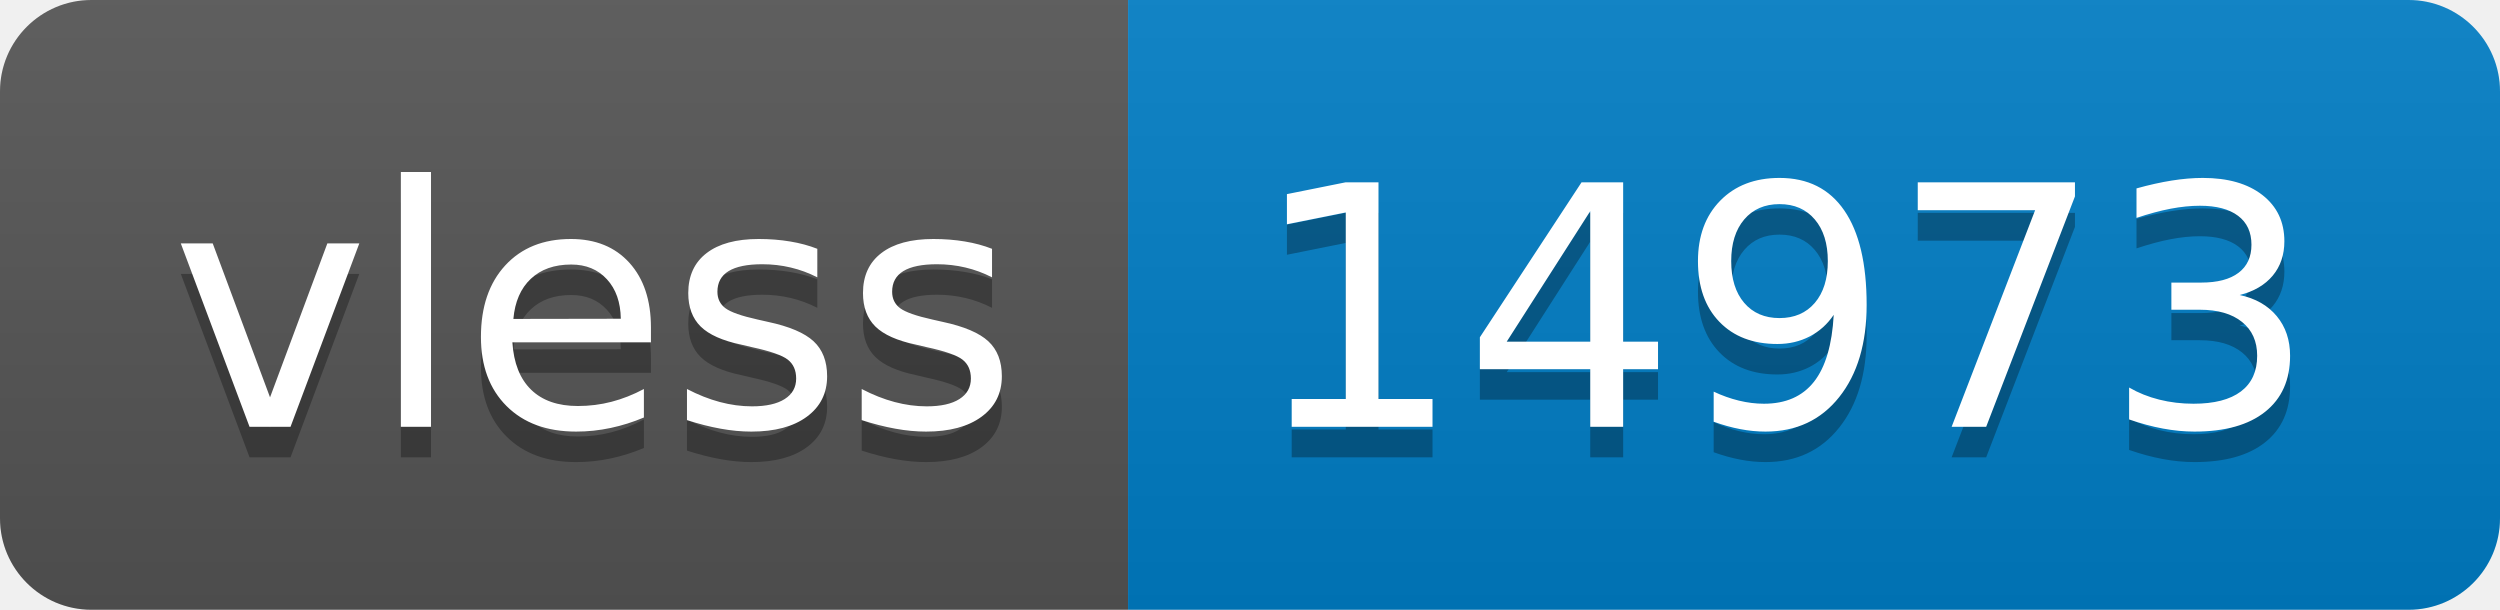
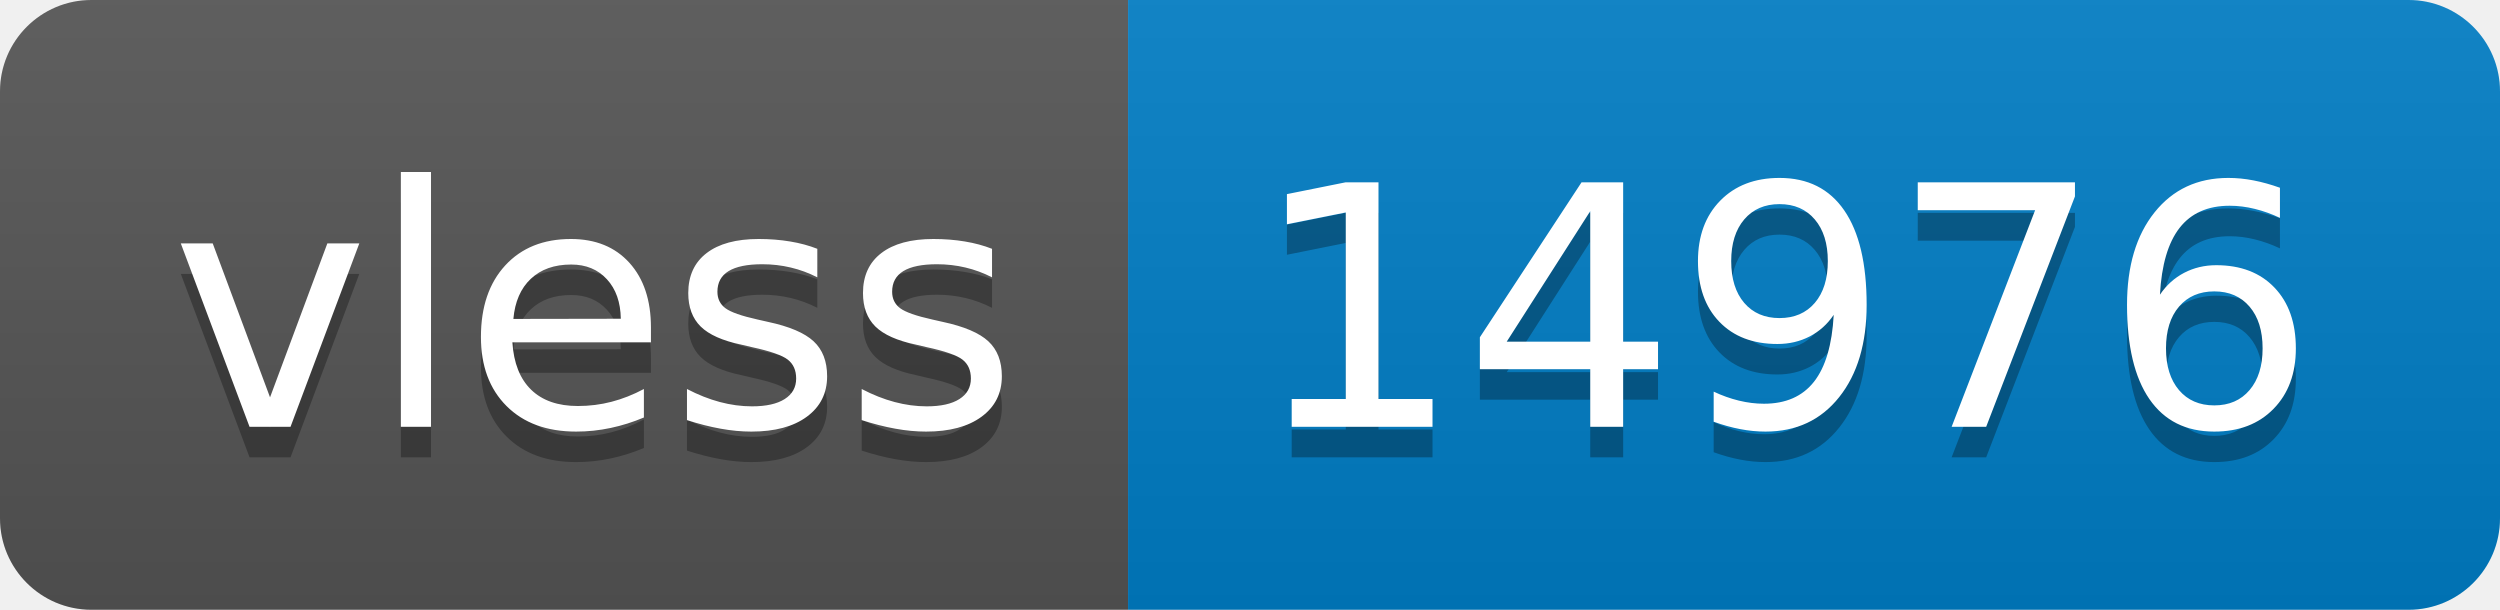
- <svg xmlns="http://www.w3.org/2000/svg" width="82" height="20" role="img" aria-label="vless: 14973">
+ <svg xmlns="http://www.w3.org/2000/svg" width="82" height="20" role="img" aria-label="vless: 14976">
  <linearGradient id="s" x2="0" y2="100%">
    <stop offset="0" stop-color="#bbb" stop-opacity=".1" />
    <stop offset="1" stop-opacity=".1" />
  </linearGradient>
  <clipPath id="r">
    <rect width="82" height="20" rx="3" fill="#fff" />
  </clipPath>
  <g clip-path="url(#r)">
    <rect width="37" height="20" fill="#555" />
    <rect x="37" width="45" height="20" fill="#007ec6" />
    <rect width="82" height="20" fill="url(#s)" />
  </g>
  <g fill="#fff" text-anchor="middle" font-family="Verdana,Geneva,DejaVu Sans,sans-serif" text-rendering="geometricPrecision" font-size="110">
    <text aria-hidden="true" x="195" y="150" fill="#010101" fill-opacity=".3" transform="scale(.1)" textLength="270">vless</text>
    <text x="195" y="140" transform="scale(.1)" fill="#fff" textLength="270">vless</text>
-     <text aria-hidden="true" x="585" y="150" fill="#010101" fill-opacity=".3" transform="scale(.1)" textLength="350">14973</text>
-     <text x="585" y="140" transform="scale(.1)" fill="#fff" textLength="350">14973</text>
+     <text aria-hidden="true" x="585" y="150" fill="#010101" fill-opacity=".3" transform="scale(.1)" textLength="350">14976</text>
+     <text x="585" y="140" transform="scale(.1)" fill="#fff" textLength="350">14976</text>
  </g>
</svg>
